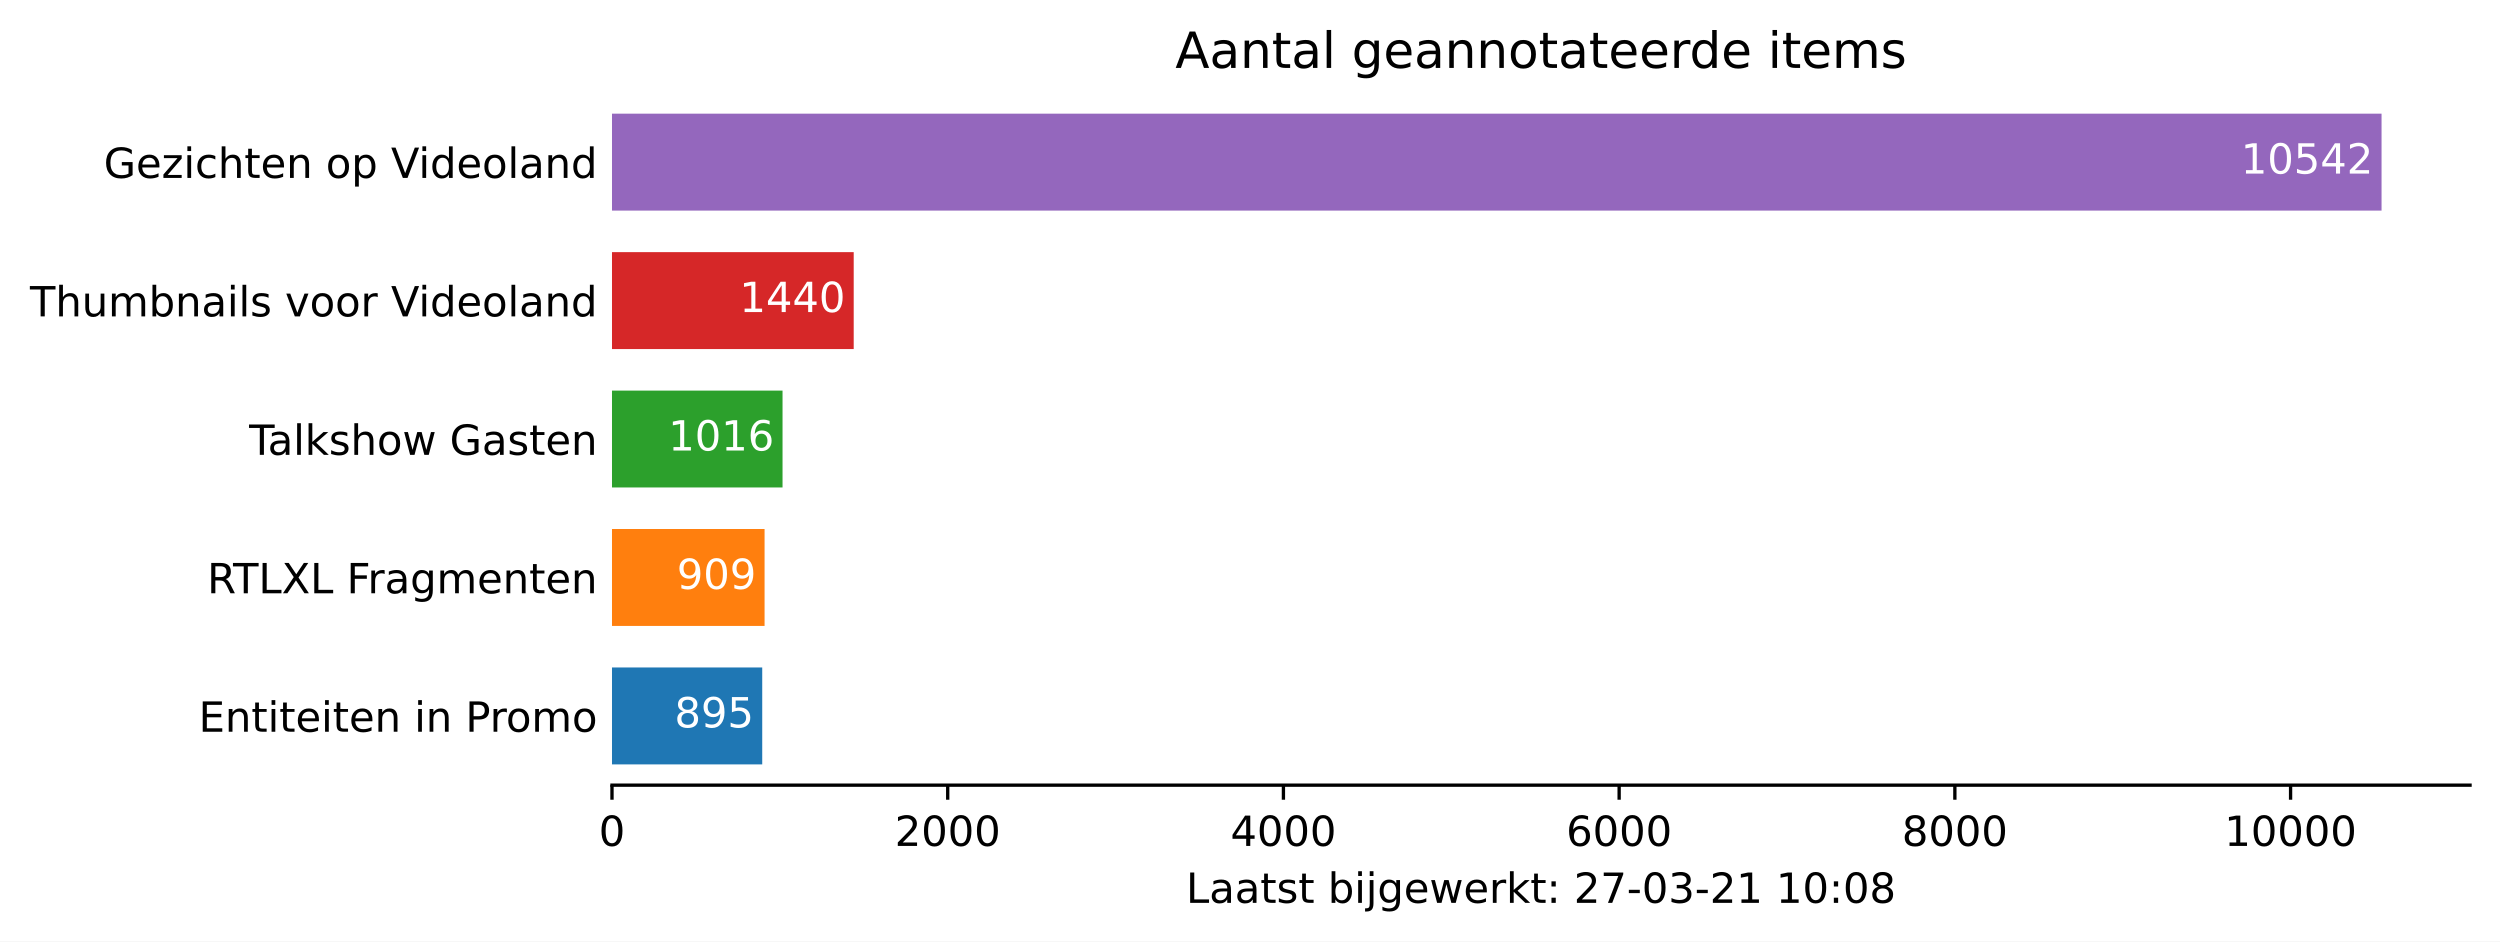
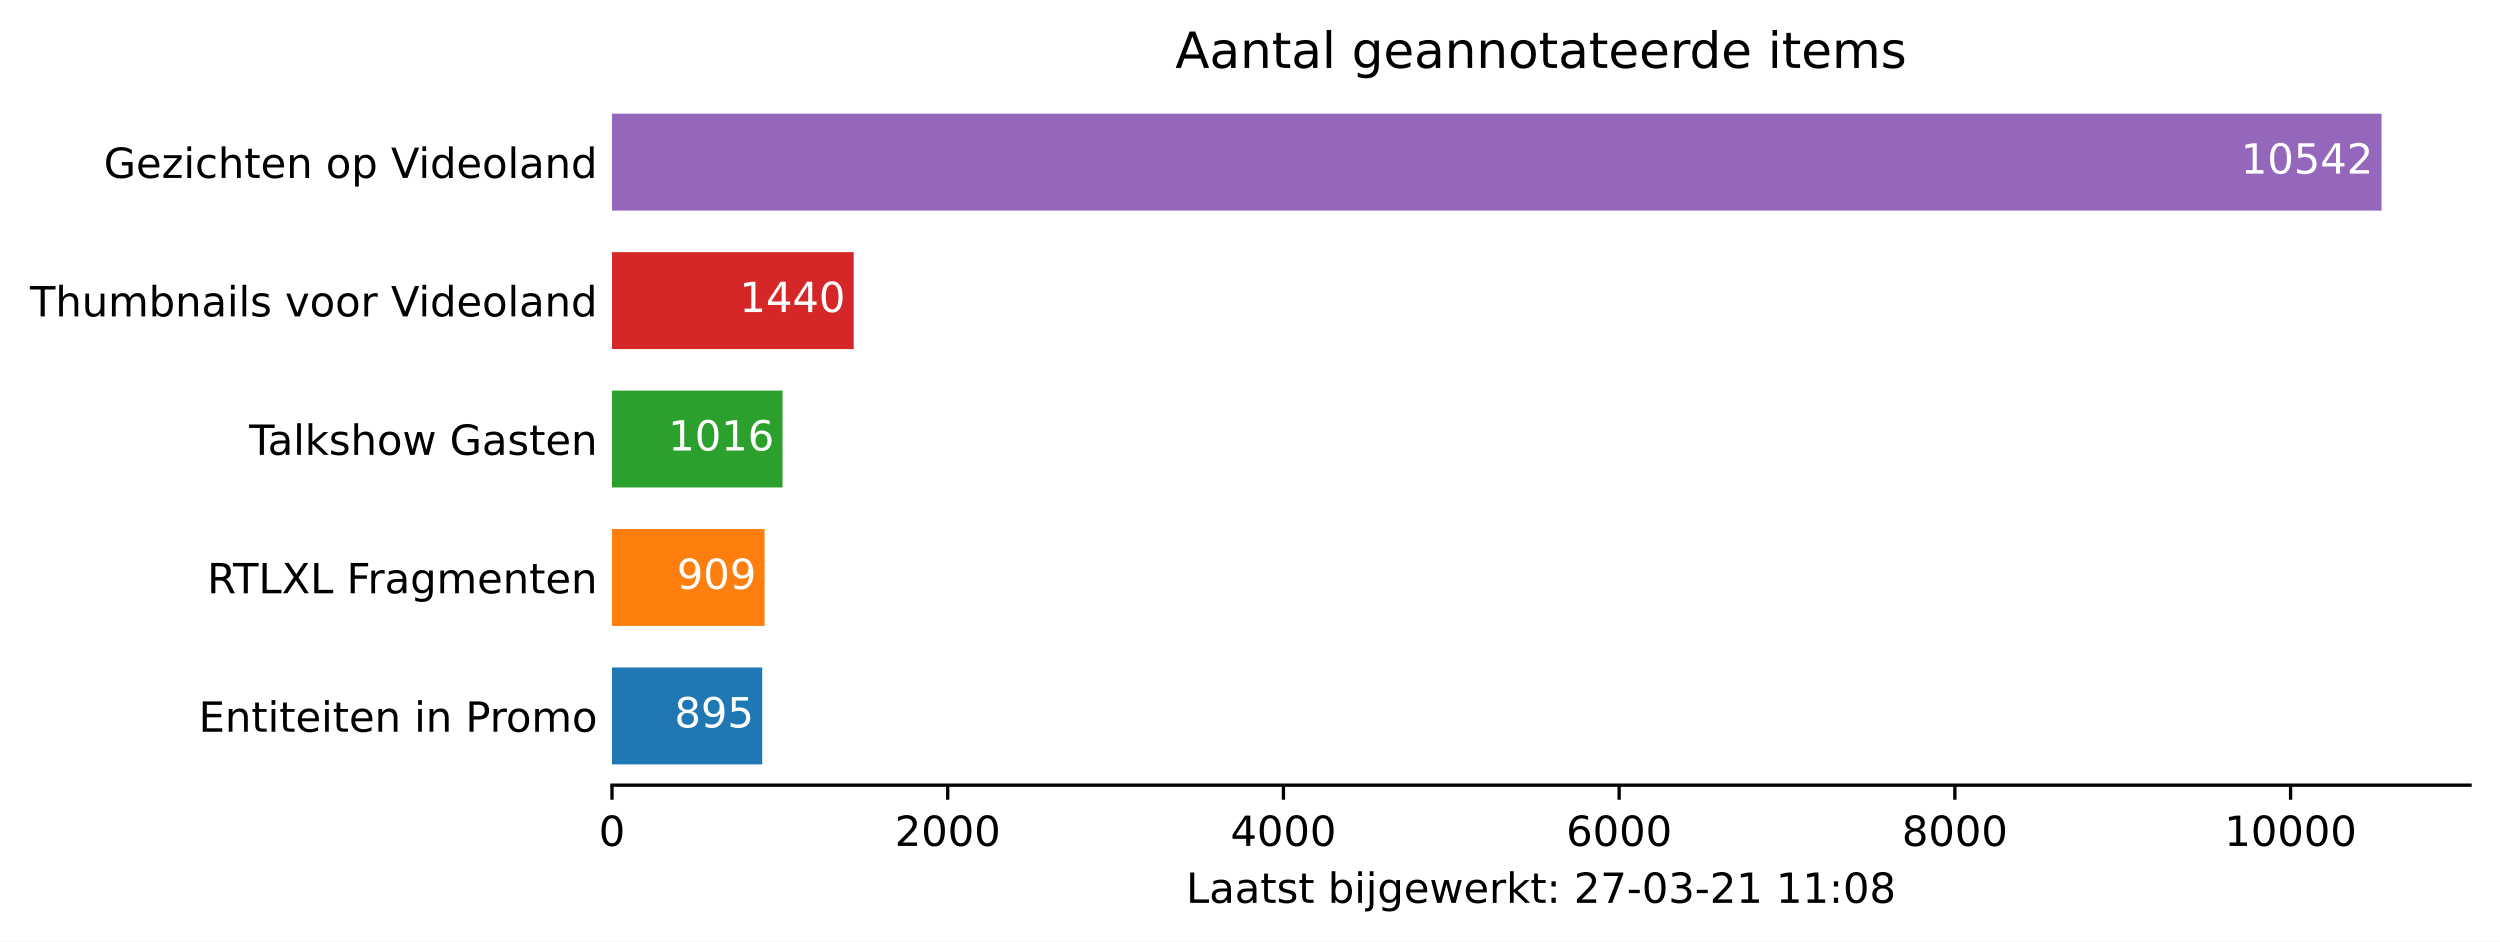
<svg xmlns="http://www.w3.org/2000/svg" xmlns:xlink="http://www.w3.org/1999/xlink" height="226.194pt" version="1.1" viewBox="0 0 600.633 226.194" width="600.633pt">
  <defs>
    <style type="text/css">*{stroke-linecap:butt;stroke-linejoin:round;}</style>
  </defs>
  <g id="figure_1">
    <g id="patch_1">
      <path d="M 0 226.194  L 600.633 226.194  L 600.633 0  L 0 0  z " style="fill:#ffffff;" />
    </g>
    <g id="axes_1">
      <g id="patch_2">
        <path d="M 147.033 188.638  L 593.433 188.638  L 593.433 22.318  L 147.033 22.318  z " style="fill:#ffffff;" />
      </g>
      <g id="patch_3">
-         <path clip-path="url(#p2f16a20ade)" d="M 147.033 183.649  L 183.127 183.649  L 183.127 160.364  L 147.033 160.364  z " style="fill:#1f77b4;" />
+         <path clip-path="url(#p198b2d284d)" d="M 147.033 183.649  L 183.127 183.649  L 183.127 160.364  L 147.033 160.364  z " style="fill:#1f77b4;" />
      </g>
      <g id="patch_4">
-         <path clip-path="url(#p2f16a20ade)" d="M 147.033 150.385  L 183.691 150.385  L 183.691 127.1  L 147.033 127.1  z " style="fill:#ff7f0e;" />
+         <path clip-path="url(#p198b2d284d)" d="M 147.033 150.385  L 183.691 150.385  L 183.691 127.1  L 147.033 127.1  z " style="fill:#ff7f0e;" />
      </g>
      <g id="patch_5">
-         <path clip-path="url(#p2f16a20ade)" d="M 147.033 117.121  L 188.007 117.121  L 188.007 93.836  L 147.033 93.836  z " style="fill:#2ca02c;" />
+         <path clip-path="url(#p198b2d284d)" d="M 147.033 117.121  L 188.007 117.121  L 188.007 93.836  L 147.033 93.836  z " style="fill:#2ca02c;" />
      </g>
      <g id="patch_6">
-         <path clip-path="url(#p2f16a20ade)" d="M 147.033 83.857  L 205.106 83.857  L 205.106 60.572  L 147.033 60.572  z " style="fill:#d62728;" />
+         <path clip-path="url(#p198b2d284d)" d="M 147.033 83.857  L 205.106 83.857  L 205.106 60.572  L 147.033 60.572  z " style="fill:#d62728;" />
      </g>
      <g id="patch_7">
-         <path clip-path="url(#p2f16a20ade)" d="M 147.033 50.593  L 572.176 50.593  L 572.176 27.308  L 147.033 27.308  z " style="fill:#9467bd;" />
+         <path clip-path="url(#p198b2d284d)" d="M 147.033 50.593  L 572.176 50.593  L 572.176 27.308  L 147.033 27.308  z " style="fill:#9467bd;" />
      </g>
      <g id="matplotlib.axis_1">
        <g id="xtick_1">
          <g id="line2d_1">
            <defs>
-               <path d="M 0 0  L 0 3.5  " id="mda0fbb5bd7" style="stroke:#000000;stroke-width:0.8;" />
+               <path d="M 0 0  L 0 3.5  " id="m71dd50de29" style="stroke:#000000;stroke-width:0.8;" />
            </defs>
            <g>
-               <use style="stroke:#000000;stroke-width:0.8;" x="147.033" xlink:href="#mda0fbb5bd7" y="188.638" />
+               <use style="stroke:#000000;stroke-width:0.8;" x="147.033" xlink:href="#m71dd50de29" y="188.638" />
            </g>
          </g>
          <g id="text_1">
            <g transform="translate(143.8516 203.2366)scale(0.1 -0.1)">
              <defs>
                <path d="M 2034 4250  Q 1547 4250 1301 3770  Q 1056 3291 1056 2328  Q 1056 1369 1301 889  Q 1547 409 2034 409  Q 2525 409 2770 889  Q 3016 1369 3016 2328  Q 3016 3291 2770 3770  Q 2525 4250 2034 4250  z M 2034 4750  Q 2819 4750 3233 4129  Q 3647 3509 3647 2328  Q 3647 1150 3233 529  Q 2819 -91 2034 -91  Q 1250 -91 836 529  Q 422 1150 422 2328  Q 422 3509 836 4129  Q 1250 4750 2034 4750  z " id="DejaVuSans-30" transform="scale(0.015625)" />
              </defs>
              <use xlink:href="#DejaVuSans-30" />
            </g>
          </g>
        </g>
        <g id="xtick_2">
          <g id="line2d_2">
            <g>
-               <use style="stroke:#000000;stroke-width:0.8;" x="227.69" xlink:href="#mda0fbb5bd7" y="188.638" />
+               <use style="stroke:#000000;stroke-width:0.8;" x="227.69" xlink:href="#m71dd50de29" y="188.638" />
            </g>
          </g>
          <g id="text_2">
            <g transform="translate(214.9648 203.2366)scale(0.1 -0.1)">
              <defs>
                <path d="M 1228 531  L 3431 531  L 3431 0  L 469 0  L 469 531  Q 828 903 1448 1529  Q 2069 2156 2228 2338  Q 2531 2678 2651 2914  Q 2772 3150 2772 3378  Q 2772 3750 2511 3984  Q 2250 4219 1831 4219  Q 1534 4219 1204 4116  Q 875 4013 500 3803  L 500 4441  Q 881 4594 1212 4672  Q 1544 4750 1819 4750  Q 2544 4750 2975 4387  Q 3406 4025 3406 3419  Q 3406 3131 3298 2873  Q 3191 2616 2906 2266  Q 2828 2175 2409 1742  Q 1991 1309 1228 531  z " id="DejaVuSans-32" transform="scale(0.015625)" />
              </defs>
              <use xlink:href="#DejaVuSans-32" />
              <use x="63.623" xlink:href="#DejaVuSans-30" />
              <use x="127.246" xlink:href="#DejaVuSans-30" />
              <use x="190.869" xlink:href="#DejaVuSans-30" />
            </g>
          </g>
        </g>
        <g id="xtick_3">
          <g id="line2d_3">
            <g>
-               <use style="stroke:#000000;stroke-width:0.8;" x="308.347" xlink:href="#mda0fbb5bd7" y="188.638" />
+               <use style="stroke:#000000;stroke-width:0.8;" x="308.347" xlink:href="#m71dd50de29" y="188.638" />
            </g>
          </g>
          <g id="text_3">
            <g transform="translate(295.6217 203.2366)scale(0.1 -0.1)">
              <defs>
                <path d="M 2419 4116  L 825 1625  L 2419 1625  L 2419 4116  z M 2253 4666  L 3047 4666  L 3047 1625  L 3713 1625  L 3713 1100  L 3047 1100  L 3047 0  L 2419 0  L 2419 1100  L 313 1100  L 313 1709  L 2253 4666  z " id="DejaVuSans-34" transform="scale(0.015625)" />
              </defs>
              <use xlink:href="#DejaVuSans-34" />
              <use x="63.623" xlink:href="#DejaVuSans-30" />
              <use x="127.246" xlink:href="#DejaVuSans-30" />
              <use x="190.869" xlink:href="#DejaVuSans-30" />
            </g>
          </g>
        </g>
        <g id="xtick_4">
          <g id="line2d_4">
            <g>
-               <use style="stroke:#000000;stroke-width:0.8;" x="389.004" xlink:href="#mda0fbb5bd7" y="188.638" />
+               <use style="stroke:#000000;stroke-width:0.8;" x="389.004" xlink:href="#m71dd50de29" y="188.638" />
            </g>
          </g>
          <g id="text_4">
            <g transform="translate(376.2787 203.2366)scale(0.1 -0.1)">
              <defs>
                <path d="M 2113 2584  Q 1688 2584 1439 2293  Q 1191 2003 1191 1497  Q 1191 994 1439 701  Q 1688 409 2113 409  Q 2538 409 2786 701  Q 3034 994 3034 1497  Q 3034 2003 2786 2293  Q 2538 2584 2113 2584  z M 3366 4563  L 3366 3988  Q 3128 4100 2886 4159  Q 2644 4219 2406 4219  Q 1781 4219 1451 3797  Q 1122 3375 1075 2522  Q 1259 2794 1537 2939  Q 1816 3084 2150 3084  Q 2853 3084 3261 2657  Q 3669 2231 3669 1497  Q 3669 778 3244 343  Q 2819 -91 2113 -91  Q 1303 -91 875 529  Q 447 1150 447 2328  Q 447 3434 972 4092  Q 1497 4750 2381 4750  Q 2619 4750 2861 4703  Q 3103 4656 3366 4563  z " id="DejaVuSans-36" transform="scale(0.015625)" />
              </defs>
              <use xlink:href="#DejaVuSans-36" />
              <use x="63.623" xlink:href="#DejaVuSans-30" />
              <use x="127.246" xlink:href="#DejaVuSans-30" />
              <use x="190.869" xlink:href="#DejaVuSans-30" />
            </g>
          </g>
        </g>
        <g id="xtick_5">
          <g id="line2d_5">
            <g>
-               <use style="stroke:#000000;stroke-width:0.8;" x="469.661" xlink:href="#mda0fbb5bd7" y="188.638" />
+               <use style="stroke:#000000;stroke-width:0.8;" x="469.661" xlink:href="#m71dd50de29" y="188.638" />
            </g>
          </g>
          <g id="text_5">
            <g transform="translate(456.9357 203.2366)scale(0.1 -0.1)">
              <defs>
                <path d="M 2034 2216  Q 1584 2216 1326 1975  Q 1069 1734 1069 1313  Q 1069 891 1326 650  Q 1584 409 2034 409  Q 2484 409 2743 651  Q 3003 894 3003 1313  Q 3003 1734 2745 1975  Q 2488 2216 2034 2216  z M 1403 2484  Q 997 2584 770 2862  Q 544 3141 544 3541  Q 544 4100 942 4425  Q 1341 4750 2034 4750  Q 2731 4750 3128 4425  Q 3525 4100 3525 3541  Q 3525 3141 3298 2862  Q 3072 2584 2669 2484  Q 3125 2378 3379 2068  Q 3634 1759 3634 1313  Q 3634 634 3220 271  Q 2806 -91 2034 -91  Q 1263 -91 848 271  Q 434 634 434 1313  Q 434 1759 690 2068  Q 947 2378 1403 2484  z M 1172 3481  Q 1172 3119 1398 2916  Q 1625 2713 2034 2713  Q 2441 2713 2670 2916  Q 2900 3119 2900 3481  Q 2900 3844 2670 4047  Q 2441 4250 2034 4250  Q 1625 4250 1398 4047  Q 1172 3844 1172 3481  z " id="DejaVuSans-38" transform="scale(0.015625)" />
              </defs>
              <use xlink:href="#DejaVuSans-38" />
              <use x="63.623" xlink:href="#DejaVuSans-30" />
              <use x="127.246" xlink:href="#DejaVuSans-30" />
              <use x="190.869" xlink:href="#DejaVuSans-30" />
            </g>
          </g>
        </g>
        <g id="xtick_6">
          <g id="line2d_6">
            <g>
-               <use style="stroke:#000000;stroke-width:0.8;" x="550.318" xlink:href="#mda0fbb5bd7" y="188.638" />
+               <use style="stroke:#000000;stroke-width:0.8;" x="550.318" xlink:href="#m71dd50de29" y="188.638" />
            </g>
          </g>
          <g id="text_6">
            <g transform="translate(534.4114 203.2366)scale(0.1 -0.1)">
              <defs>
                <path d="M 794 531  L 1825 531  L 1825 4091  L 703 3866  L 703 4441  L 1819 4666  L 2450 4666  L 2450 531  L 3481 531  L 3481 0  L 794 0  L 794 531  z " id="DejaVuSans-31" transform="scale(0.015625)" />
              </defs>
              <use xlink:href="#DejaVuSans-31" />
              <use x="63.623" xlink:href="#DejaVuSans-30" />
              <use x="127.246" xlink:href="#DejaVuSans-30" />
              <use x="190.869" xlink:href="#DejaVuSans-30" />
              <use x="254.492" xlink:href="#DejaVuSans-30" />
            </g>
          </g>
        </g>
        <g id="text_7">
          <g transform="translate(284.9578 216.9147)scale(0.1 -0.1)">
            <defs>
              <path d="M 628 4666  L 1259 4666  L 1259 531  L 3531 531  L 3531 0  L 628 0  L 628 4666  z " id="DejaVuSans-4c" transform="scale(0.015625)" />
              <path d="M 2194 1759  Q 1497 1759 1228 1600  Q 959 1441 959 1056  Q 959 750 1161 570  Q 1363 391 1709 391  Q 2188 391 2477 730  Q 2766 1069 2766 1631  L 2766 1759  L 2194 1759  z M 3341 1997  L 3341 0  L 2766 0  L 2766 531  Q 2569 213 2275 61  Q 1981 -91 1556 -91  Q 1019 -91 701 211  Q 384 513 384 1019  Q 384 1609 779 1909  Q 1175 2209 1959 2209  L 2766 2209  L 2766 2266  Q 2766 2663 2505 2880  Q 2244 3097 1772 3097  Q 1472 3097 1187 3025  Q 903 2953 641 2809  L 641 3341  Q 956 3463 1253 3523  Q 1550 3584 1831 3584  Q 2591 3584 2966 3190  Q 3341 2797 3341 1997  z " id="DejaVuSans-61" transform="scale(0.015625)" />
              <path d="M 1172 4494  L 1172 3500  L 2356 3500  L 2356 3053  L 1172 3053  L 1172 1153  Q 1172 725 1289 603  Q 1406 481 1766 481  L 2356 481  L 2356 0  L 1766 0  Q 1100 0 847 248  Q 594 497 594 1153  L 594 3053  L 172 3053  L 172 3500  L 594 3500  L 594 4494  L 1172 4494  z " id="DejaVuSans-74" transform="scale(0.015625)" />
              <path d="M 2834 3397  L 2834 2853  Q 2591 2978 2328 3040  Q 2066 3103 1784 3103  Q 1356 3103 1142 2972  Q 928 2841 928 2578  Q 928 2378 1081 2264  Q 1234 2150 1697 2047  L 1894 2003  Q 2506 1872 2764 1633  Q 3022 1394 3022 966  Q 3022 478 2636 193  Q 2250 -91 1575 -91  Q 1294 -91 989 -36  Q 684 19 347 128  L 347 722  Q 666 556 975 473  Q 1284 391 1588 391  Q 1994 391 2212 530  Q 2431 669 2431 922  Q 2431 1156 2273 1281  Q 2116 1406 1581 1522  L 1381 1569  Q 847 1681 609 1914  Q 372 2147 372 2553  Q 372 3047 722 3315  Q 1072 3584 1716 3584  Q 2034 3584 2315 3537  Q 2597 3491 2834 3397  z " id="DejaVuSans-73" transform="scale(0.015625)" />
              <path id="DejaVuSans-20" transform="scale(0.015625)" />
              <path d="M 3116 1747  Q 3116 2381 2855 2742  Q 2594 3103 2138 3103  Q 1681 3103 1420 2742  Q 1159 2381 1159 1747  Q 1159 1113 1420 752  Q 1681 391 2138 391  Q 2594 391 2855 752  Q 3116 1113 3116 1747  z M 1159 2969  Q 1341 3281 1617 3432  Q 1894 3584 2278 3584  Q 2916 3584 3314 3078  Q 3713 2572 3713 1747  Q 3713 922 3314 415  Q 2916 -91 2278 -91  Q 1894 -91 1617 61  Q 1341 213 1159 525  L 1159 0  L 581 0  L 581 4863  L 1159 4863  L 1159 2969  z " id="DejaVuSans-62" transform="scale(0.015625)" />
              <path d="M 603 3500  L 1178 3500  L 1178 0  L 603 0  L 603 3500  z M 603 4863  L 1178 4863  L 1178 4134  L 603 4134  L 603 4863  z " id="DejaVuSans-69" transform="scale(0.015625)" />
              <path d="M 603 3500  L 1178 3500  L 1178 -63  Q 1178 -731 923 -1031  Q 669 -1331 103 -1331  L -116 -1331  L -116 -844  L 38 -844  Q 366 -844 484 -692  Q 603 -541 603 -63  L 603 3500  z M 603 4863  L 1178 4863  L 1178 4134  L 603 4134  L 603 4863  z " id="DejaVuSans-6a" transform="scale(0.015625)" />
              <path d="M 2906 1791  Q 2906 2416 2648 2759  Q 2391 3103 1925 3103  Q 1463 3103 1205 2759  Q 947 2416 947 1791  Q 947 1169 1205 825  Q 1463 481 1925 481  Q 2391 481 2648 825  Q 2906 1169 2906 1791  z M 3481 434  Q 3481 -459 3084 -895  Q 2688 -1331 1869 -1331  Q 1566 -1331 1297 -1286  Q 1028 -1241 775 -1147  L 775 -588  Q 1028 -725 1275 -790  Q 1522 -856 1778 -856  Q 2344 -856 2625 -561  Q 2906 -266 2906 331  L 2906 616  Q 2728 306 2450 153  Q 2172 0 1784 0  Q 1141 0 747 490  Q 353 981 353 1791  Q 353 2603 747 3093  Q 1141 3584 1784 3584  Q 2172 3584 2450 3431  Q 2728 3278 2906 2969  L 2906 3500  L 3481 3500  L 3481 434  z " id="DejaVuSans-67" transform="scale(0.015625)" />
              <path d="M 3597 1894  L 3597 1613  L 953 1613  Q 991 1019 1311 708  Q 1631 397 2203 397  Q 2534 397 2845 478  Q 3156 559 3463 722  L 3463 178  Q 3153 47 2828 -22  Q 2503 -91 2169 -91  Q 1331 -91 842 396  Q 353 884 353 1716  Q 353 2575 817 3079  Q 1281 3584 2069 3584  Q 2775 3584 3186 3129  Q 3597 2675 3597 1894  z M 3022 2063  Q 3016 2534 2758 2815  Q 2500 3097 2075 3097  Q 1594 3097 1305 2825  Q 1016 2553 972 2059  L 3022 2063  z " id="DejaVuSans-65" transform="scale(0.015625)" />
              <path d="M 269 3500  L 844 3500  L 1563 769  L 2278 3500  L 2956 3500  L 3675 769  L 4391 3500  L 4966 3500  L 4050 0  L 3372 0  L 2619 2869  L 1863 0  L 1184 0  L 269 3500  z " id="DejaVuSans-77" transform="scale(0.015625)" />
              <path d="M 2631 2963  Q 2534 3019 2420 3045  Q 2306 3072 2169 3072  Q 1681 3072 1420 2755  Q 1159 2438 1159 1844  L 1159 0  L 581 0  L 581 3500  L 1159 3500  L 1159 2956  Q 1341 3275 1631 3429  Q 1922 3584 2338 3584  Q 2397 3584 2469 3576  Q 2541 3569 2628 3553  L 2631 2963  z " id="DejaVuSans-72" transform="scale(0.015625)" />
              <path d="M 581 4863  L 1159 4863  L 1159 1991  L 2875 3500  L 3609 3500  L 1753 1863  L 3688 0  L 2938 0  L 1159 1709  L 1159 0  L 581 0  L 581 4863  z " id="DejaVuSans-6b" transform="scale(0.015625)" />
              <path d="M 750 794  L 1409 794  L 1409 0  L 750 0  L 750 794  z M 750 3309  L 1409 3309  L 1409 2516  L 750 2516  L 750 3309  z " id="DejaVuSans-3a" transform="scale(0.015625)" />
              <path d="M 525 4666  L 3525 4666  L 3525 4397  L 1831 0  L 1172 0  L 2766 4134  L 525 4134  L 525 4666  z " id="DejaVuSans-37" transform="scale(0.015625)" />
              <path d="M 313 2009  L 1997 2009  L 1997 1497  L 313 1497  L 313 2009  z " id="DejaVuSans-2d" transform="scale(0.015625)" />
              <path d="M 2597 2516  Q 3050 2419 3304 2112  Q 3559 1806 3559 1356  Q 3559 666 3084 287  Q 2609 -91 1734 -91  Q 1441 -91 1130 -33  Q 819 25 488 141  L 488 750  Q 750 597 1062 519  Q 1375 441 1716 441  Q 2309 441 2620 675  Q 2931 909 2931 1356  Q 2931 1769 2642 2001  Q 2353 2234 1838 2234  L 1294 2234  L 1294 2753  L 1863 2753  Q 2328 2753 2575 2939  Q 2822 3125 2822 3475  Q 2822 3834 2567 4026  Q 2313 4219 1838 4219  Q 1578 4219 1281 4162  Q 984 4106 628 3988  L 628 4550  Q 988 4650 1302 4700  Q 1616 4750 1894 4750  Q 2613 4750 3031 4423  Q 3450 4097 3450 3541  Q 3450 3153 3228 2886  Q 3006 2619 2597 2516  z " id="DejaVuSans-33" transform="scale(0.015625)" />
            </defs>
            <use xlink:href="#DejaVuSans-4c" />
            <use x="55.713" xlink:href="#DejaVuSans-61" />
            <use x="116.992" xlink:href="#DejaVuSans-61" />
            <use x="178.271" xlink:href="#DejaVuSans-74" />
            <use x="217.48" xlink:href="#DejaVuSans-73" />
            <use x="269.58" xlink:href="#DejaVuSans-74" />
            <use x="308.789" xlink:href="#DejaVuSans-20" />
            <use x="340.576" xlink:href="#DejaVuSans-62" />
            <use x="404.053" xlink:href="#DejaVuSans-69" />
            <use x="431.836" xlink:href="#DejaVuSans-6a" />
            <use x="459.619" xlink:href="#DejaVuSans-67" />
            <use x="523.096" xlink:href="#DejaVuSans-65" />
            <use x="584.619" xlink:href="#DejaVuSans-77" />
            <use x="666.406" xlink:href="#DejaVuSans-65" />
            <use x="727.93" xlink:href="#DejaVuSans-72" />
            <use x="769.043" xlink:href="#DejaVuSans-6b" />
            <use x="826.953" xlink:href="#DejaVuSans-74" />
            <use x="866.162" xlink:href="#DejaVuSans-3a" />
            <use x="899.854" xlink:href="#DejaVuSans-20" />
            <use x="931.641" xlink:href="#DejaVuSans-32" />
            <use x="995.264" xlink:href="#DejaVuSans-37" />
            <use x="1058.887" xlink:href="#DejaVuSans-2d" />
            <use x="1094.971" xlink:href="#DejaVuSans-30" />
            <use x="1158.594" xlink:href="#DejaVuSans-33" />
            <use x="1222.217" xlink:href="#DejaVuSans-2d" />
            <use x="1258.301" xlink:href="#DejaVuSans-32" />
            <use x="1321.924" xlink:href="#DejaVuSans-31" />
            <use x="1385.547" xlink:href="#DejaVuSans-20" />
            <use x="1417.334" xlink:href="#DejaVuSans-31" />
-             <use x="1480.957" xlink:href="#DejaVuSans-30" />
+             <use x="1480.957" xlink:href="#DejaVuSans-31" />
            <use x="1544.58" xlink:href="#DejaVuSans-3a" />
            <use x="1578.271" xlink:href="#DejaVuSans-30" />
            <use x="1641.895" xlink:href="#DejaVuSans-38" />
          </g>
        </g>
      </g>
      <g id="matplotlib.axis_2">
        <g id="ytick_1">
          <g id="line2d_7" />
          <g id="text_8">
            <g transform="translate(47.725 175.8053)scale(0.1 -0.1)">
              <defs>
                <path d="M 628 4666  L 3578 4666  L 3578 4134  L 1259 4134  L 1259 2753  L 3481 2753  L 3481 2222  L 1259 2222  L 1259 531  L 3634 531  L 3634 0  L 628 0  L 628 4666  z " id="DejaVuSans-45" transform="scale(0.015625)" />
                <path d="M 3513 2113  L 3513 0  L 2938 0  L 2938 2094  Q 2938 2591 2744 2837  Q 2550 3084 2163 3084  Q 1697 3084 1428 2787  Q 1159 2491 1159 1978  L 1159 0  L 581 0  L 581 3500  L 1159 3500  L 1159 2956  Q 1366 3272 1645 3428  Q 1925 3584 2291 3584  Q 2894 3584 3203 3211  Q 3513 2838 3513 2113  z " id="DejaVuSans-6e" transform="scale(0.015625)" />
                <path d="M 1259 4147  L 1259 2394  L 2053 2394  Q 2494 2394 2734 2622  Q 2975 2850 2975 3272  Q 2975 3691 2734 3919  Q 2494 4147 2053 4147  L 1259 4147  z M 628 4666  L 2053 4666  Q 2838 4666 3239 4311  Q 3641 3956 3641 3272  Q 3641 2581 3239 2228  Q 2838 1875 2053 1875  L 1259 1875  L 1259 0  L 628 0  L 628 4666  z " id="DejaVuSans-50" transform="scale(0.015625)" />
                <path d="M 1959 3097  Q 1497 3097 1228 2736  Q 959 2375 959 1747  Q 959 1119 1226 758  Q 1494 397 1959 397  Q 2419 397 2687 759  Q 2956 1122 2956 1747  Q 2956 2369 2687 2733  Q 2419 3097 1959 3097  z M 1959 3584  Q 2709 3584 3137 3096  Q 3566 2609 3566 1747  Q 3566 888 3137 398  Q 2709 -91 1959 -91  Q 1206 -91 779 398  Q 353 888 353 1747  Q 353 2609 779 3096  Q 1206 3584 1959 3584  z " id="DejaVuSans-6f" transform="scale(0.015625)" />
                <path d="M 3328 2828  Q 3544 3216 3844 3400  Q 4144 3584 4550 3584  Q 5097 3584 5394 3201  Q 5691 2819 5691 2113  L 5691 0  L 5113 0  L 5113 2094  Q 5113 2597 4934 2840  Q 4756 3084 4391 3084  Q 3944 3084 3684 2787  Q 3425 2491 3425 1978  L 3425 0  L 2847 0  L 2847 2094  Q 2847 2600 2669 2842  Q 2491 3084 2119 3084  Q 1678 3084 1418 2786  Q 1159 2488 1159 1978  L 1159 0  L 581 0  L 581 3500  L 1159 3500  L 1159 2956  Q 1356 3278 1631 3431  Q 1906 3584 2284 3584  Q 2666 3584 2933 3390  Q 3200 3197 3328 2828  z " id="DejaVuSans-6d" transform="scale(0.015625)" />
              </defs>
              <use xlink:href="#DejaVuSans-45" />
              <use x="63.184" xlink:href="#DejaVuSans-6e" />
              <use x="126.562" xlink:href="#DejaVuSans-74" />
              <use x="165.771" xlink:href="#DejaVuSans-69" />
              <use x="193.555" xlink:href="#DejaVuSans-74" />
              <use x="232.764" xlink:href="#DejaVuSans-65" />
              <use x="294.287" xlink:href="#DejaVuSans-69" />
              <use x="322.07" xlink:href="#DejaVuSans-74" />
              <use x="361.279" xlink:href="#DejaVuSans-65" />
              <use x="422.803" xlink:href="#DejaVuSans-6e" />
              <use x="486.182" xlink:href="#DejaVuSans-20" />
              <use x="517.969" xlink:href="#DejaVuSans-69" />
              <use x="545.752" xlink:href="#DejaVuSans-6e" />
              <use x="609.131" xlink:href="#DejaVuSans-20" />
              <use x="640.918" xlink:href="#DejaVuSans-50" />
              <use x="699.471" xlink:href="#DejaVuSans-72" />
              <use x="738.334" xlink:href="#DejaVuSans-6f" />
              <use x="799.516" xlink:href="#DejaVuSans-6d" />
              <use x="896.928" xlink:href="#DejaVuSans-6f" />
            </g>
          </g>
        </g>
        <g id="ytick_2">
          <g id="line2d_8" />
          <g id="text_9">
            <g transform="translate(49.77344 142.5413)scale(0.1 -0.1)">
              <defs>
                <path d="M 2841 2188  Q 3044 2119 3236 1894  Q 3428 1669 3622 1275  L 4263 0  L 3584 0  L 2988 1197  Q 2756 1666 2539 1819  Q 2322 1972 1947 1972  L 1259 1972  L 1259 0  L 628 0  L 628 4666  L 2053 4666  Q 2853 4666 3247 4331  Q 3641 3997 3641 3322  Q 3641 2881 3436 2590  Q 3231 2300 2841 2188  z M 1259 4147  L 1259 2491  L 2053 2491  Q 2509 2491 2742 2702  Q 2975 2913 2975 3322  Q 2975 3731 2742 3939  Q 2509 4147 2053 4147  L 1259 4147  z " id="DejaVuSans-52" transform="scale(0.015625)" />
                <path d="M -19 4666  L 3928 4666  L 3928 4134  L 2272 4134  L 2272 0  L 1638 0  L 1638 4134  L -19 4134  L -19 4666  z " id="DejaVuSans-54" transform="scale(0.015625)" />
                <path d="M 403 4666  L 1081 4666  L 2241 2931  L 3406 4666  L 4084 4666  L 2584 2425  L 4184 0  L 3506 0  L 2194 1984  L 872 0  L 191 0  L 1856 2491  L 403 4666  z " id="DejaVuSans-58" transform="scale(0.015625)" />
                <path d="M 628 4666  L 3309 4666  L 3309 4134  L 1259 4134  L 1259 2759  L 3109 2759  L 3109 2228  L 1259 2228  L 1259 0  L 628 0  L 628 4666  z " id="DejaVuSans-46" transform="scale(0.015625)" />
              </defs>
              <use xlink:href="#DejaVuSans-52" />
              <use x="62.232" xlink:href="#DejaVuSans-54" />
              <use x="123.316" xlink:href="#DejaVuSans-4c" />
              <use x="179.029" xlink:href="#DejaVuSans-58" />
              <use x="247.535" xlink:href="#DejaVuSans-4c" />
              <use x="303.248" xlink:href="#DejaVuSans-20" />
              <use x="335.035" xlink:href="#DejaVuSans-46" />
              <use x="385.305" xlink:href="#DejaVuSans-72" />
              <use x="426.418" xlink:href="#DejaVuSans-61" />
              <use x="487.697" xlink:href="#DejaVuSans-67" />
              <use x="551.174" xlink:href="#DejaVuSans-6d" />
              <use x="648.586" xlink:href="#DejaVuSans-65" />
              <use x="710.109" xlink:href="#DejaVuSans-6e" />
              <use x="773.488" xlink:href="#DejaVuSans-74" />
              <use x="812.697" xlink:href="#DejaVuSans-65" />
              <use x="874.221" xlink:href="#DejaVuSans-6e" />
            </g>
          </g>
        </g>
        <g id="ytick_3">
          <g id="line2d_9" />
          <g id="text_10">
            <g transform="translate(59.85938 109.2773)scale(0.1 -0.1)">
              <defs>
                <path d="M 603 4863  L 1178 4863  L 1178 0  L 603 0  L 603 4863  z " id="DejaVuSans-6c" transform="scale(0.015625)" />
                <path d="M 3513 2113  L 3513 0  L 2938 0  L 2938 2094  Q 2938 2591 2744 2837  Q 2550 3084 2163 3084  Q 1697 3084 1428 2787  Q 1159 2491 1159 1978  L 1159 0  L 581 0  L 581 4863  L 1159 4863  L 1159 2956  Q 1366 3272 1645 3428  Q 1925 3584 2291 3584  Q 2894 3584 3203 3211  Q 3513 2838 3513 2113  z " id="DejaVuSans-68" transform="scale(0.015625)" />
                <path d="M 3809 666  L 3809 1919  L 2778 1919  L 2778 2438  L 4434 2438  L 4434 434  Q 4069 175 3628 42  Q 3188 -91 2688 -91  Q 1594 -91 976 548  Q 359 1188 359 2328  Q 359 3472 976 4111  Q 1594 4750 2688 4750  Q 3144 4750 3555 4637  Q 3966 4525 4313 4306  L 4313 3634  Q 3963 3931 3569 4081  Q 3175 4231 2741 4231  Q 1884 4231 1454 3753  Q 1025 3275 1025 2328  Q 1025 1384 1454 906  Q 1884 428 2741 428  Q 3075 428 3337 486  Q 3600 544 3809 666  z " id="DejaVuSans-47" transform="scale(0.015625)" />
              </defs>
              <use xlink:href="#DejaVuSans-54" />
              <use x="44.584" xlink:href="#DejaVuSans-61" />
              <use x="105.863" xlink:href="#DejaVuSans-6c" />
              <use x="133.646" xlink:href="#DejaVuSans-6b" />
              <use x="191.557" xlink:href="#DejaVuSans-73" />
              <use x="243.656" xlink:href="#DejaVuSans-68" />
              <use x="307.035" xlink:href="#DejaVuSans-6f" />
              <use x="368.217" xlink:href="#DejaVuSans-77" />
              <use x="450.004" xlink:href="#DejaVuSans-20" />
              <use x="481.791" xlink:href="#DejaVuSans-47" />
              <use x="559.281" xlink:href="#DejaVuSans-61" />
              <use x="620.561" xlink:href="#DejaVuSans-73" />
              <use x="672.66" xlink:href="#DejaVuSans-74" />
              <use x="711.869" xlink:href="#DejaVuSans-65" />
              <use x="773.393" xlink:href="#DejaVuSans-6e" />
            </g>
          </g>
        </g>
        <g id="ytick_4">
          <g id="line2d_10" />
          <g id="text_11">
            <g transform="translate(7.2 76.01334)scale(0.1 -0.1)">
              <defs>
                <path d="M 544 1381  L 544 3500  L 1119 3500  L 1119 1403  Q 1119 906 1312 657  Q 1506 409 1894 409  Q 2359 409 2629 706  Q 2900 1003 2900 1516  L 2900 3500  L 3475 3500  L 3475 0  L 2900 0  L 2900 538  Q 2691 219 2414 64  Q 2138 -91 1772 -91  Q 1169 -91 856 284  Q 544 659 544 1381  z M 1991 3584  L 1991 3584  z " id="DejaVuSans-75" transform="scale(0.015625)" />
                <path d="M 191 3500  L 800 3500  L 1894 563  L 2988 3500  L 3597 3500  L 2284 0  L 1503 0  L 191 3500  z " id="DejaVuSans-76" transform="scale(0.015625)" />
                <path d="M 1831 0  L 50 4666  L 709 4666  L 2188 738  L 3669 4666  L 4325 4666  L 2547 0  L 1831 0  z " id="DejaVuSans-56" transform="scale(0.015625)" />
                <path d="M 2906 2969  L 2906 4863  L 3481 4863  L 3481 0  L 2906 0  L 2906 525  Q 2725 213 2448 61  Q 2172 -91 1784 -91  Q 1150 -91 751 415  Q 353 922 353 1747  Q 353 2572 751 3078  Q 1150 3584 1784 3584  Q 2172 3584 2448 3432  Q 2725 3281 2906 2969  z M 947 1747  Q 947 1113 1208 752  Q 1469 391 1925 391  Q 2381 391 2643 752  Q 2906 1113 2906 1747  Q 2906 2381 2643 2742  Q 2381 3103 1925 3103  Q 1469 3103 1208 2742  Q 947 2381 947 1747  z " id="DejaVuSans-64" transform="scale(0.015625)" />
              </defs>
              <use xlink:href="#DejaVuSans-54" />
              <use x="61.084" xlink:href="#DejaVuSans-68" />
              <use x="124.463" xlink:href="#DejaVuSans-75" />
              <use x="187.842" xlink:href="#DejaVuSans-6d" />
              <use x="285.254" xlink:href="#DejaVuSans-62" />
              <use x="348.73" xlink:href="#DejaVuSans-6e" />
              <use x="412.109" xlink:href="#DejaVuSans-61" />
              <use x="473.389" xlink:href="#DejaVuSans-69" />
              <use x="501.172" xlink:href="#DejaVuSans-6c" />
              <use x="528.955" xlink:href="#DejaVuSans-73" />
              <use x="581.055" xlink:href="#DejaVuSans-20" />
              <use x="612.842" xlink:href="#DejaVuSans-76" />
              <use x="672.021" xlink:href="#DejaVuSans-6f" />
              <use x="733.203" xlink:href="#DejaVuSans-6f" />
              <use x="794.385" xlink:href="#DejaVuSans-72" />
              <use x="835.498" xlink:href="#DejaVuSans-20" />
              <use x="867.285" xlink:href="#DejaVuSans-56" />
              <use x="933.443" xlink:href="#DejaVuSans-69" />
              <use x="961.227" xlink:href="#DejaVuSans-64" />
              <use x="1024.703" xlink:href="#DejaVuSans-65" />
              <use x="1086.227" xlink:href="#DejaVuSans-6f" />
              <use x="1147.408" xlink:href="#DejaVuSans-6c" />
              <use x="1175.191" xlink:href="#DejaVuSans-61" />
              <use x="1236.471" xlink:href="#DejaVuSans-6e" />
              <use x="1299.85" xlink:href="#DejaVuSans-64" />
            </g>
          </g>
        </g>
        <g id="ytick_5">
          <g id="line2d_11" />
          <g id="text_12">
            <g transform="translate(24.92813 42.74934)scale(0.1 -0.1)">
              <defs>
                <path d="M 353 3500  L 3084 3500  L 3084 2975  L 922 459  L 3084 459  L 3084 0  L 275 0  L 275 525  L 2438 3041  L 353 3041  L 353 3500  z " id="DejaVuSans-7a" transform="scale(0.015625)" />
                <path d="M 3122 3366  L 3122 2828  Q 2878 2963 2633 3030  Q 2388 3097 2138 3097  Q 1578 3097 1268 2742  Q 959 2388 959 1747  Q 959 1106 1268 751  Q 1578 397 2138 397  Q 2388 397 2633 464  Q 2878 531 3122 666  L 3122 134  Q 2881 22 2623 -34  Q 2366 -91 2075 -91  Q 1284 -91 818 406  Q 353 903 353 1747  Q 353 2603 823 3093  Q 1294 3584 2113 3584  Q 2378 3584 2631 3529  Q 2884 3475 3122 3366  z " id="DejaVuSans-63" transform="scale(0.015625)" />
                <path d="M 1159 525  L 1159 -1331  L 581 -1331  L 581 3500  L 1159 3500  L 1159 2969  Q 1341 3281 1617 3432  Q 1894 3584 2278 3584  Q 2916 3584 3314 3078  Q 3713 2572 3713 1747  Q 3713 922 3314 415  Q 2916 -91 2278 -91  Q 1894 -91 1617 61  Q 1341 213 1159 525  z M 3116 1747  Q 3116 2381 2855 2742  Q 2594 3103 2138 3103  Q 1681 3103 1420 2742  Q 1159 2381 1159 1747  Q 1159 1113 1420 752  Q 1681 391 2138 391  Q 2594 391 2855 752  Q 3116 1113 3116 1747  z " id="DejaVuSans-70" transform="scale(0.015625)" />
              </defs>
              <use xlink:href="#DejaVuSans-47" />
              <use x="77.49" xlink:href="#DejaVuSans-65" />
              <use x="139.014" xlink:href="#DejaVuSans-7a" />
              <use x="191.504" xlink:href="#DejaVuSans-69" />
              <use x="219.287" xlink:href="#DejaVuSans-63" />
              <use x="274.268" xlink:href="#DejaVuSans-68" />
              <use x="337.646" xlink:href="#DejaVuSans-74" />
              <use x="376.855" xlink:href="#DejaVuSans-65" />
              <use x="438.379" xlink:href="#DejaVuSans-6e" />
              <use x="501.758" xlink:href="#DejaVuSans-20" />
              <use x="533.545" xlink:href="#DejaVuSans-6f" />
              <use x="594.727" xlink:href="#DejaVuSans-70" />
              <use x="658.203" xlink:href="#DejaVuSans-20" />
              <use x="689.99" xlink:href="#DejaVuSans-56" />
              <use x="756.148" xlink:href="#DejaVuSans-69" />
              <use x="783.932" xlink:href="#DejaVuSans-64" />
              <use x="847.408" xlink:href="#DejaVuSans-65" />
              <use x="908.932" xlink:href="#DejaVuSans-6f" />
              <use x="970.113" xlink:href="#DejaVuSans-6c" />
              <use x="997.896" xlink:href="#DejaVuSans-61" />
              <use x="1059.176" xlink:href="#DejaVuSans-6e" />
              <use x="1122.555" xlink:href="#DejaVuSans-64" />
            </g>
          </g>
        </g>
      </g>
      <g id="patch_8">
        <path d="M 147.033 188.638  L 593.433 188.638  " style="fill:none;stroke:#000000;stroke-linecap:square;stroke-linejoin:miter;stroke-width:0.8;" />
      </g>
      <g id="text_13">
        <g style="fill:#ffffff;" transform="translate(162.0393 174.7655)scale(0.1 -0.1)">
          <defs>
            <path d="M 703 97  L 703 672  Q 941 559 1184 500  Q 1428 441 1663 441  Q 2288 441 2617 861  Q 2947 1281 2994 2138  Q 2813 1869 2534 1725  Q 2256 1581 1919 1581  Q 1219 1581 811 2004  Q 403 2428 403 3163  Q 403 3881 828 4315  Q 1253 4750 1959 4750  Q 2769 4750 3195 4129  Q 3622 3509 3622 2328  Q 3622 1225 3098 567  Q 2575 -91 1691 -91  Q 1453 -91 1209 -44  Q 966 3 703 97  z M 1959 2075  Q 2384 2075 2632 2365  Q 2881 2656 2881 3163  Q 2881 3666 2632 3958  Q 2384 4250 1959 4250  Q 1534 4250 1286 3958  Q 1038 3666 1038 3163  Q 1038 2656 1286 2365  Q 1534 2075 1959 2075  z " id="DejaVuSans-39" transform="scale(0.015625)" />
            <path d="M 691 4666  L 3169 4666  L 3169 4134  L 1269 4134  L 1269 2991  Q 1406 3038 1543 3061  Q 1681 3084 1819 3084  Q 2600 3084 3056 2656  Q 3513 2228 3513 1497  Q 3513 744 3044 326  Q 2575 -91 1722 -91  Q 1428 -91 1123 -41  Q 819 9 494 109  L 494 744  Q 775 591 1075 516  Q 1375 441 1709 441  Q 2250 441 2565 725  Q 2881 1009 2881 1497  Q 2881 1984 2565 2268  Q 2250 2553 1709 2553  Q 1456 2553 1204 2497  Q 953 2441 691 2322  L 691 4666  z " id="DejaVuSans-35" transform="scale(0.015625)" />
          </defs>
          <use xlink:href="#DejaVuSans-38" />
          <use x="63.623" xlink:href="#DejaVuSans-39" />
          <use x="127.246" xlink:href="#DejaVuSans-35" />
        </g>
      </g>
      <g id="text_14">
        <g style="fill:#ffffff;" transform="translate(162.6039 141.5015)scale(0.1 -0.1)">
          <use xlink:href="#DejaVuSans-39" />
          <use x="63.623" xlink:href="#DejaVuSans-30" />
          <use x="127.246" xlink:href="#DejaVuSans-39" />
        </g>
      </g>
      <g id="text_15">
        <g style="fill:#ffffff;" transform="translate(160.5565 108.2375)scale(0.1 -0.1)">
          <use xlink:href="#DejaVuSans-31" />
          <use x="63.623" xlink:href="#DejaVuSans-30" />
          <use x="127.246" xlink:href="#DejaVuSans-31" />
          <use x="190.869" xlink:href="#DejaVuSans-36" />
        </g>
      </g>
      <g id="text_16">
        <g style="fill:#ffffff;" transform="translate(177.6558 74.9735)scale(0.1 -0.1)">
          <use xlink:href="#DejaVuSans-31" />
          <use x="63.623" xlink:href="#DejaVuSans-34" />
          <use x="127.246" xlink:href="#DejaVuSans-34" />
          <use x="190.869" xlink:href="#DejaVuSans-30" />
        </g>
      </g>
      <g id="text_17">
        <g style="fill:#ffffff;" transform="translate(538.3632 41.7095)scale(0.1 -0.1)">
          <use xlink:href="#DejaVuSans-31" />
          <use x="63.623" xlink:href="#DejaVuSans-30" />
          <use x="127.246" xlink:href="#DejaVuSans-35" />
          <use x="190.869" xlink:href="#DejaVuSans-34" />
          <use x="254.492" xlink:href="#DejaVuSans-32" />
        </g>
      </g>
      <g id="text_18">
        <g transform="translate(282.3769 16.31812)scale(0.12 -0.12)">
          <defs>
            <path d="M 2188 4044  L 1331 1722  L 3047 1722  L 2188 4044  z M 1831 4666  L 2547 4666  L 4325 0  L 3669 0  L 3244 1197  L 1141 1197  L 716 0  L 50 0  L 1831 4666  z " id="DejaVuSans-41" transform="scale(0.015625)" />
          </defs>
          <use xlink:href="#DejaVuSans-41" />
          <use x="68.408" xlink:href="#DejaVuSans-61" />
          <use x="129.688" xlink:href="#DejaVuSans-6e" />
          <use x="193.066" xlink:href="#DejaVuSans-74" />
          <use x="232.275" xlink:href="#DejaVuSans-61" />
          <use x="293.555" xlink:href="#DejaVuSans-6c" />
          <use x="321.338" xlink:href="#DejaVuSans-20" />
          <use x="353.125" xlink:href="#DejaVuSans-67" />
          <use x="416.602" xlink:href="#DejaVuSans-65" />
          <use x="478.125" xlink:href="#DejaVuSans-61" />
          <use x="539.404" xlink:href="#DejaVuSans-6e" />
          <use x="602.783" xlink:href="#DejaVuSans-6e" />
          <use x="666.162" xlink:href="#DejaVuSans-6f" />
          <use x="727.344" xlink:href="#DejaVuSans-74" />
          <use x="766.553" xlink:href="#DejaVuSans-61" />
          <use x="827.832" xlink:href="#DejaVuSans-74" />
          <use x="867.041" xlink:href="#DejaVuSans-65" />
          <use x="928.564" xlink:href="#DejaVuSans-65" />
          <use x="990.088" xlink:href="#DejaVuSans-72" />
          <use x="1029.451" xlink:href="#DejaVuSans-64" />
          <use x="1092.928" xlink:href="#DejaVuSans-65" />
          <use x="1154.451" xlink:href="#DejaVuSans-20" />
          <use x="1186.238" xlink:href="#DejaVuSans-69" />
          <use x="1214.021" xlink:href="#DejaVuSans-74" />
          <use x="1253.23" xlink:href="#DejaVuSans-65" />
          <use x="1314.754" xlink:href="#DejaVuSans-6d" />
          <use x="1412.166" xlink:href="#DejaVuSans-73" />
        </g>
      </g>
    </g>
  </g>
  <defs>
-     <clipPath id="p2f16a20ade">
+     <clipPath id="p198b2d284d">
      <rect height="166.32" width="446.4" x="147.033" y="22.318" />
    </clipPath>
  </defs>
</svg>
